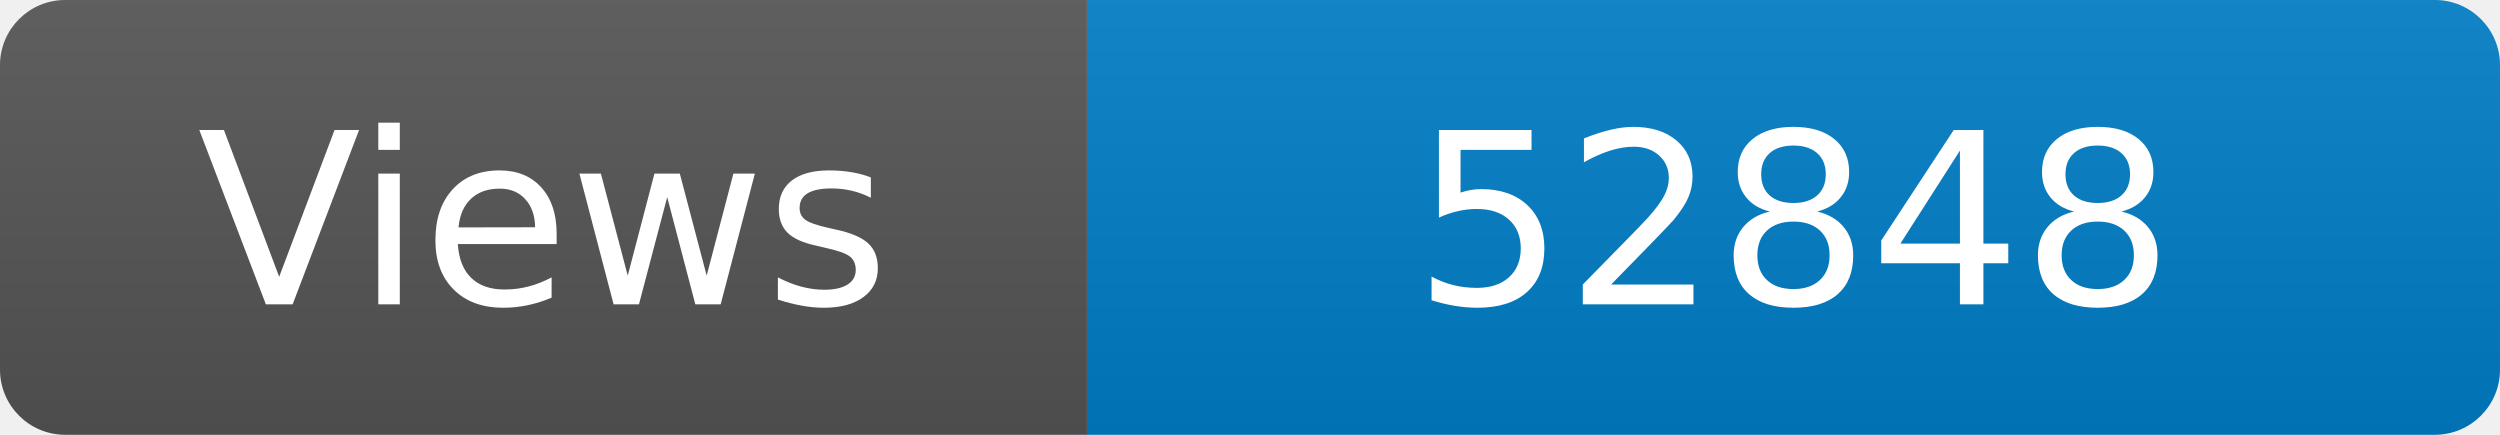
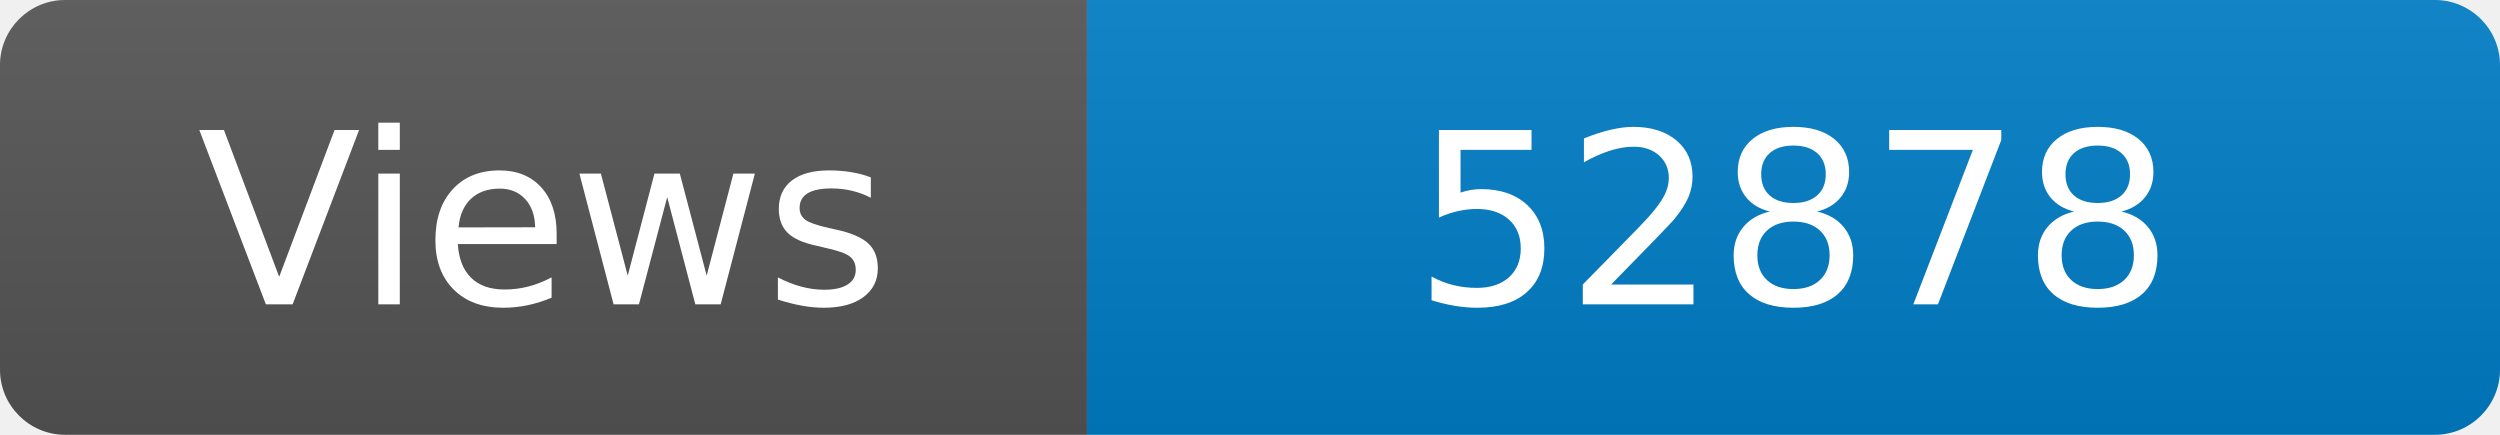
<svg xmlns="http://www.w3.org/2000/svg" width="115" height="20" role="img" aria-label="Maintained?: yes">
  <linearGradient id="s" x2="0" y2="100%">
    <stop offset="0" stop-color="#bbb" stop-opacity=".1" />
    <stop offset="1" stop-opacity=".1" />
  </linearGradient>
  <clipPath id="r">
    <rect width="115" height="20" rx="3" fill="#fff" />
  </clipPath>
  <g clip-path="url(#r)">
    <rect width="50" height="20" fill="#555" />
    <rect x="50" width="160" height="20" fill="#007ec6" />
    <rect width="115" height="20" fill="url(#s)" />
  </g>
  <g fill="#fff" text-anchor="middle" font-family="Verdana,Geneva,DejaVu Sans,sans-serif" font-size="110">
    <text x="250" y="140" transform="scale(.1)" fill="#fff">Views</text>
-     <text x="825" y="140" transform="scale(.1)" fill="#fff">52848</text>
+     <text x="825" y="140" transform="scale(.1)" fill="#fff">52878</text>
  </g>
</svg>
